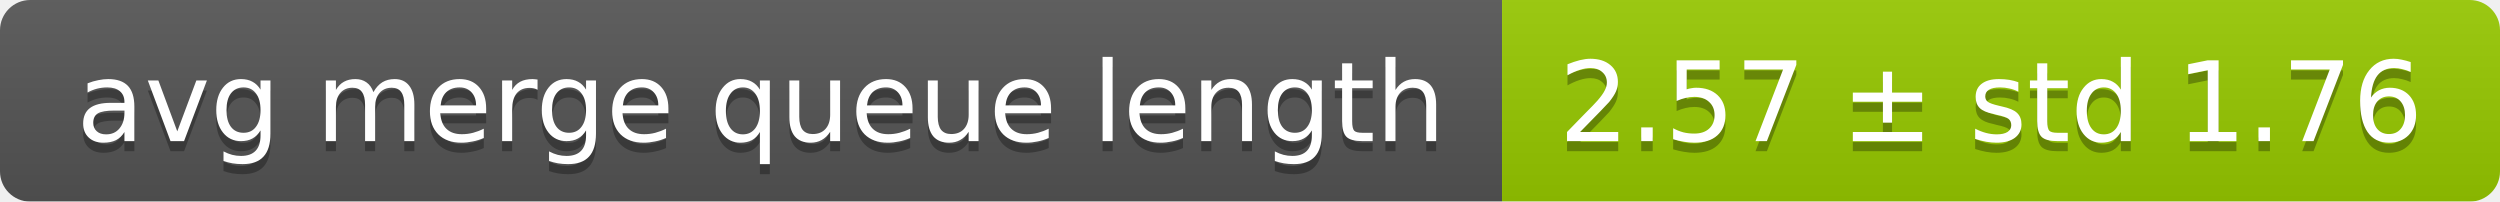
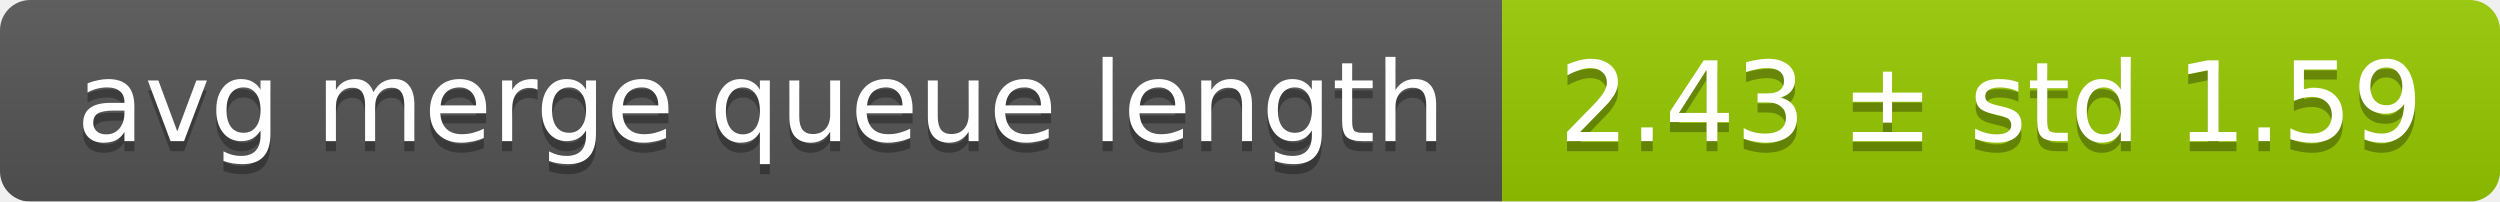
<svg xmlns="http://www.w3.org/2000/svg" width="248" height="20">
  <linearGradient id="smooth" x2="0" y2="100%">
    <stop offset="0" stop-color="#bbb" stop-opacity=".1" />
    <stop offset="1" stop-opacity=".1" />
  </linearGradient>
  <mask id="round">
    <rect width="248" height="20" rx="3" fill="#fff" />
  </mask>
  <g mask="url(#round)">
    <rect width="149" height="20" fill="#555" />
    <rect x="149" width="99" height="20" fill="#97ca00" />
    <rect width="248" height="20" fill="url(#smooth)" />
  </g>
  <g fill="#fff" text-anchor="middle" font-family="DejaVu Sans,Verdana,Geneva,sans-serif" font-size="11">
    <text x="75.5" y="15" fill="#010101" fill-opacity=".3">avg merge queue length</text>
    <text x="75.5" y="14">avg merge queue length</text>
-     <text x="197.5" y="15" fill="#010101" fill-opacity=".3">2.57 ± std 1.76</text>
-     <text x="197.5" y="14">2.57 ± std 1.76</text>
+     <text x="197.5" y="15" fill="#010101" fill-opacity=".3">2.43 ± std 1.59</text>
+     <text x="197.5" y="14">2.43 ± std 1.59</text>
  </g>
</svg>
